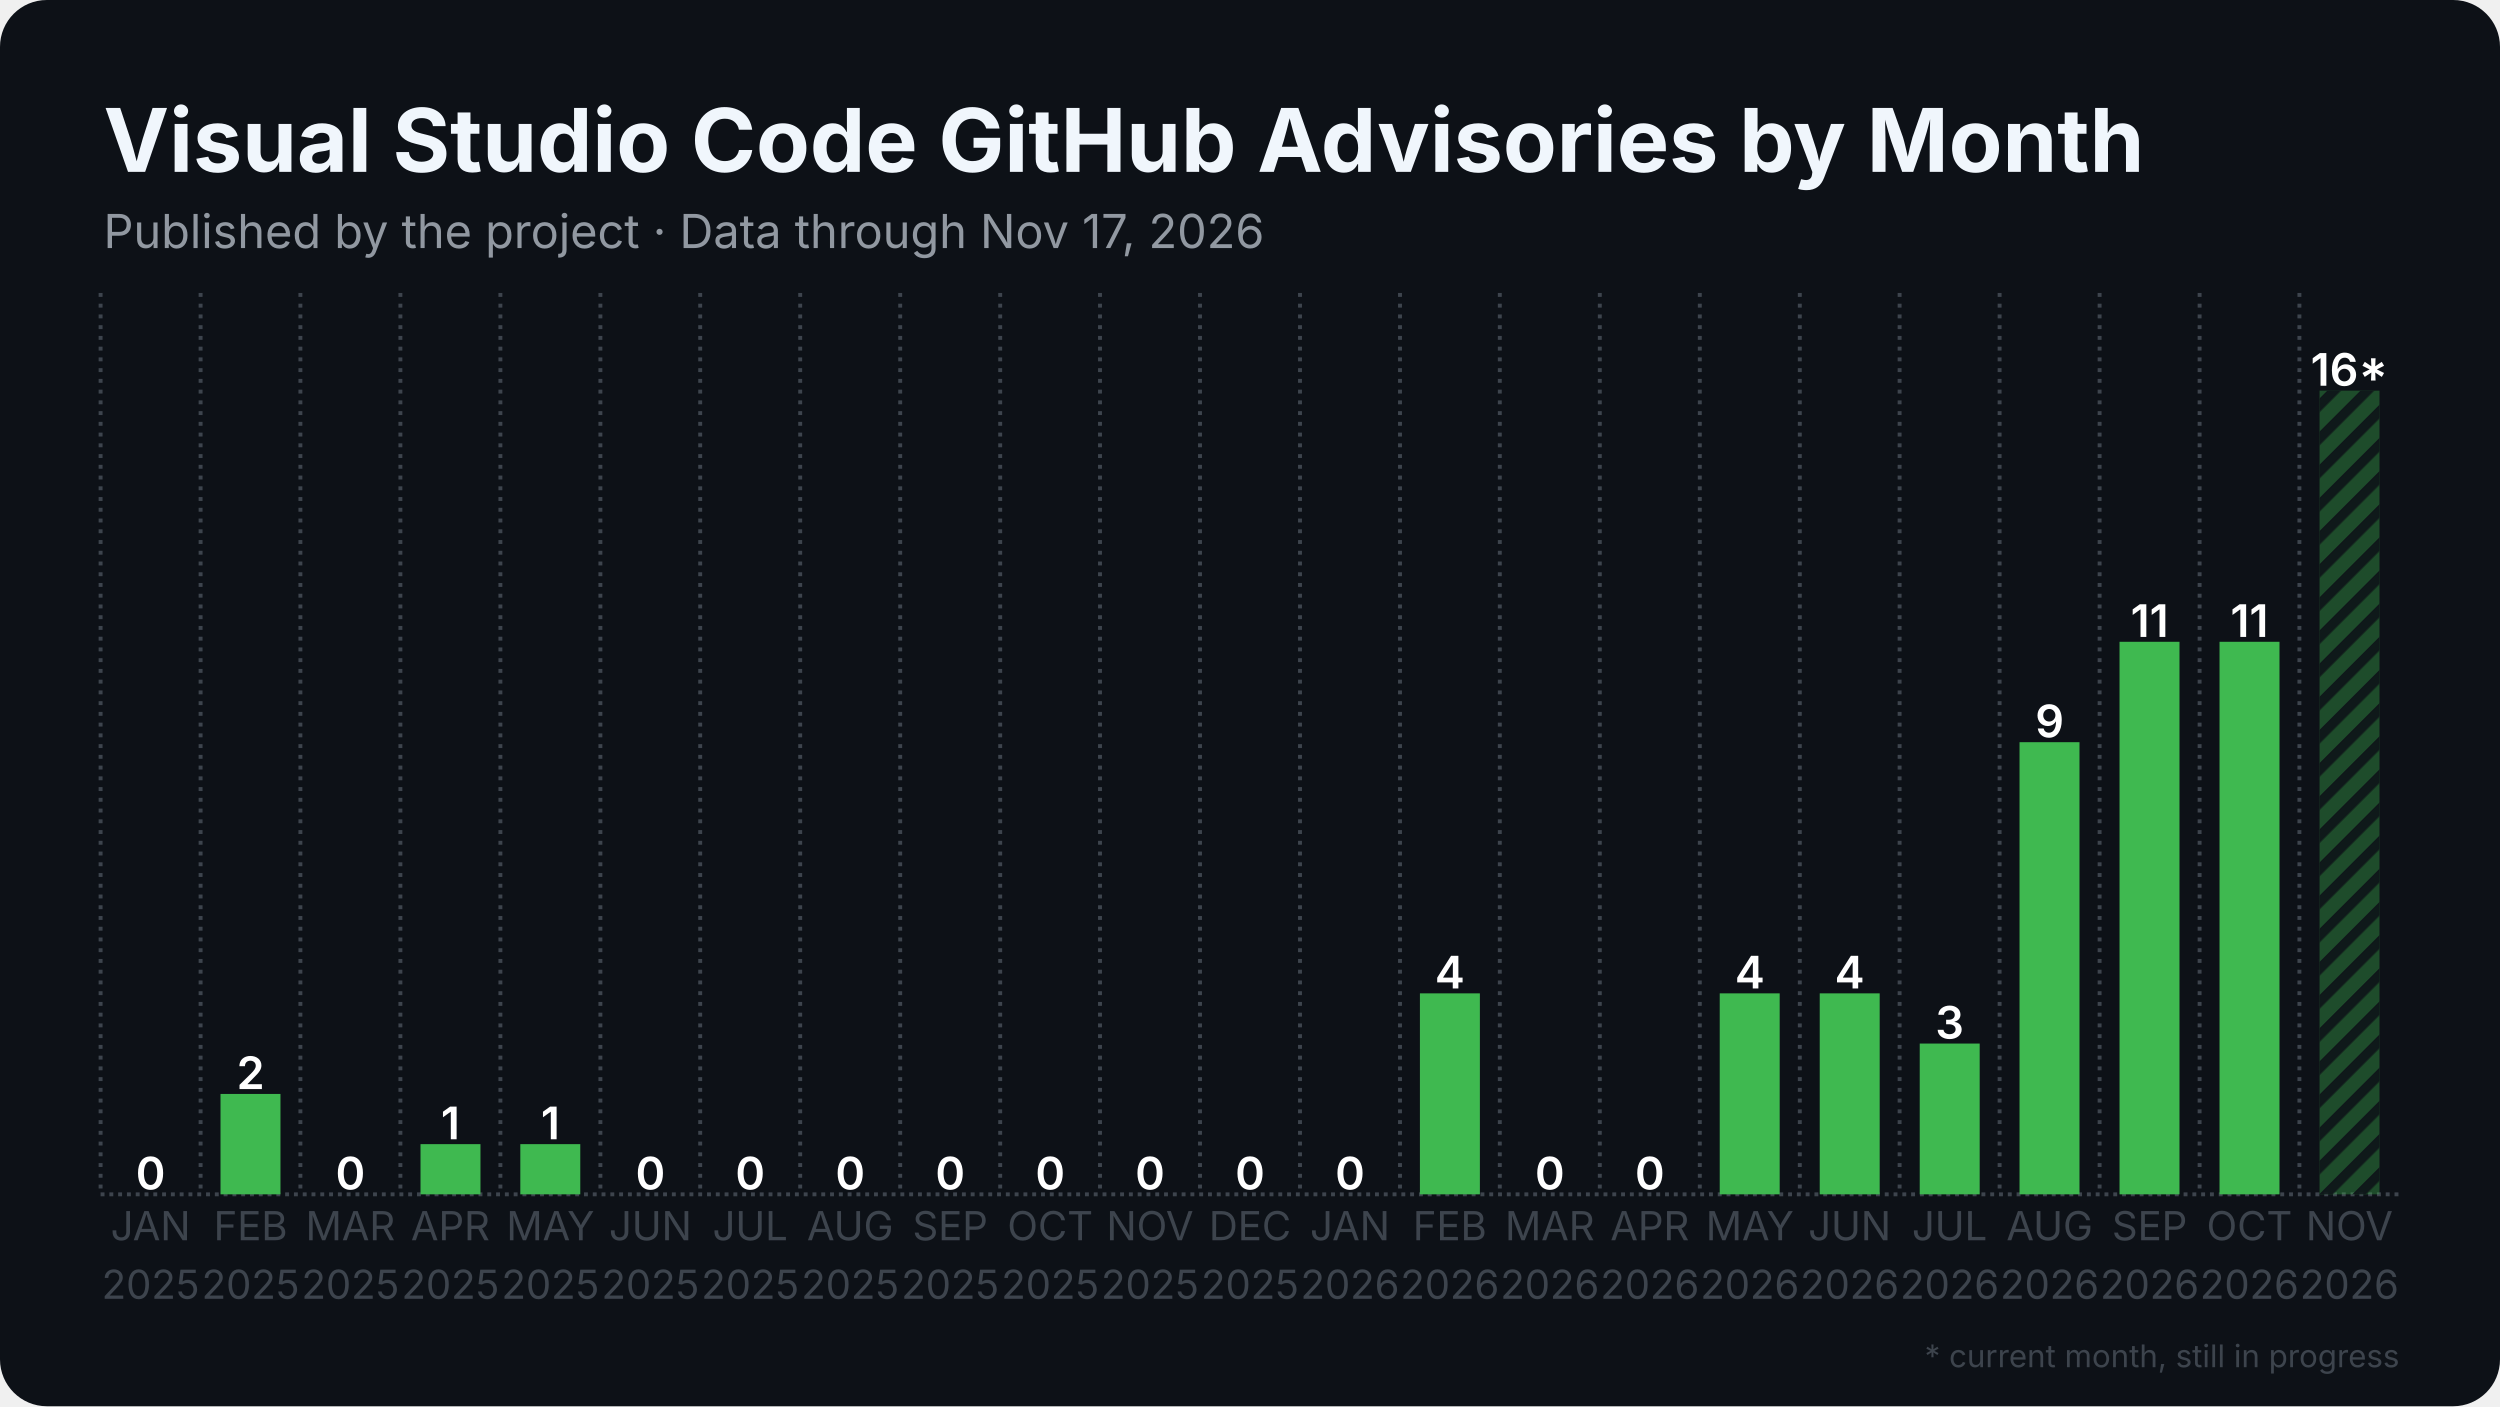
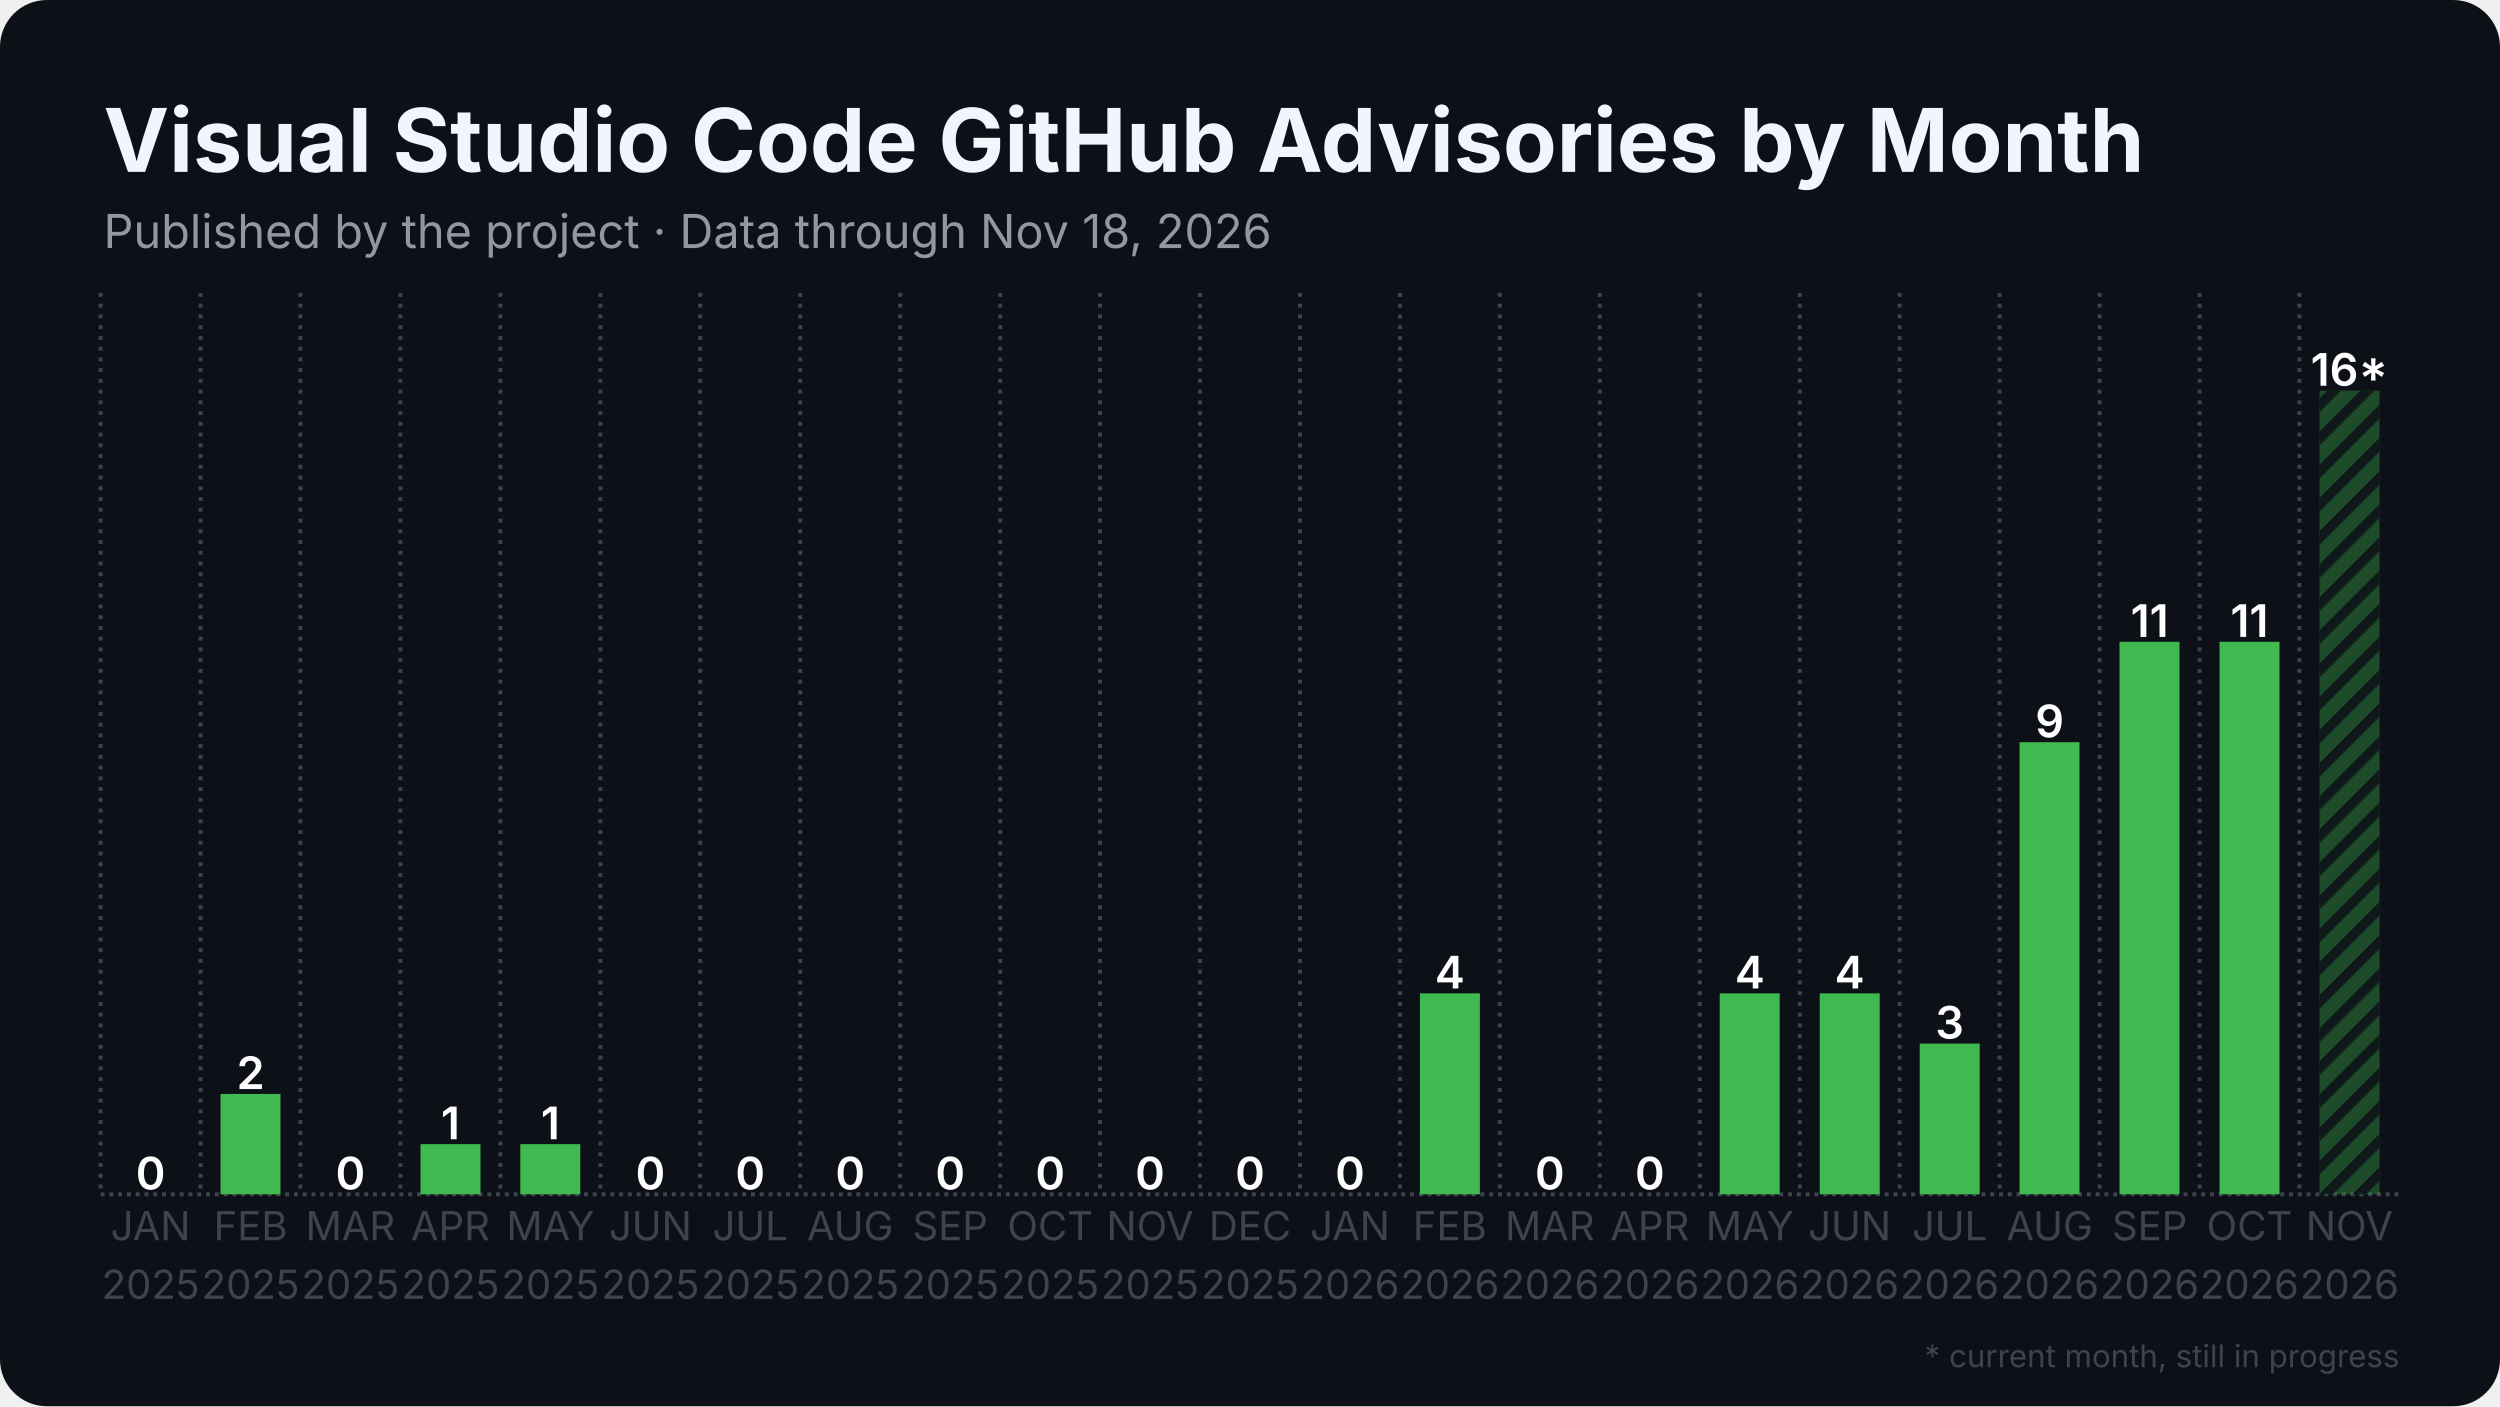
<svg xmlns="http://www.w3.org/2000/svg" width="1280" height="720" viewBox="0 0 1280 720">
  <rect width="1280" height="720" rx="24" fill="#0d1117" />
  <defs>
    <pattern id="stripes" width="12" height="12" patternUnits="userSpaceOnUse" patternTransform="rotate(45)">
      <rect width="12" height="12" fill="none" />
      <rect width="5" height="12" fill="#0d1117" opacity="0.85" />
    </pattern>
  </defs>
  <line x1="51.5" y1="611.5" x2="1228.5" y2="611.5" stroke="#3d444d" stroke-width="2" stroke-dasharray="2 2.5" />
  <line x1="51.5" y1="150.0" x2="51.5" y2="611.5" stroke="#3d444d" stroke-width="2" stroke-dasharray="2 3.5" />
  <line x1="102.7" y1="150.0" x2="102.7" y2="611.5" stroke="#3d444d" stroke-width="2" stroke-dasharray="2 3.5" />
  <line x1="153.8" y1="150.0" x2="153.8" y2="611.5" stroke="#3d444d" stroke-width="2" stroke-dasharray="2 3.5" />
  <line x1="205.0" y1="150.0" x2="205.0" y2="611.5" stroke="#3d444d" stroke-width="2" stroke-dasharray="2 3.5" />
  <line x1="256.2" y1="150.0" x2="256.2" y2="611.5" stroke="#3d444d" stroke-width="2" stroke-dasharray="2 3.5" />
  <line x1="307.4" y1="150.0" x2="307.4" y2="611.5" stroke="#3d444d" stroke-width="2" stroke-dasharray="2 3.5" />
  <line x1="358.5" y1="150.0" x2="358.5" y2="611.5" stroke="#3d444d" stroke-width="2" stroke-dasharray="2 3.5" />
  <line x1="409.7" y1="150.0" x2="409.7" y2="611.5" stroke="#3d444d" stroke-width="2" stroke-dasharray="2 3.5" />
  <line x1="460.9" y1="150.0" x2="460.9" y2="611.5" stroke="#3d444d" stroke-width="2" stroke-dasharray="2 3.5" />
  <line x1="512.1" y1="150.0" x2="512.1" y2="611.5" stroke="#3d444d" stroke-width="2" stroke-dasharray="2 3.5" />
  <line x1="563.2" y1="150.0" x2="563.2" y2="611.5" stroke="#3d444d" stroke-width="2" stroke-dasharray="2 3.5" />
  <line x1="614.4" y1="150.0" x2="614.4" y2="611.5" stroke="#3d444d" stroke-width="2" stroke-dasharray="2 3.5" />
  <line x1="665.6" y1="150.0" x2="665.6" y2="611.5" stroke="#3d444d" stroke-width="2" stroke-dasharray="2 3.5" />
  <line x1="716.8" y1="150.0" x2="716.8" y2="611.5" stroke="#3d444d" stroke-width="2" stroke-dasharray="2 3.5" />
  <line x1="767.9" y1="150.0" x2="767.9" y2="611.5" stroke="#3d444d" stroke-width="2" stroke-dasharray="2 3.5" />
  <line x1="819.1" y1="150.0" x2="819.1" y2="611.5" stroke="#3d444d" stroke-width="2" stroke-dasharray="2 3.5" />
  <line x1="870.3" y1="150.0" x2="870.3" y2="611.5" stroke="#3d444d" stroke-width="2" stroke-dasharray="2 3.5" />
  <line x1="921.5" y1="150.0" x2="921.5" y2="611.5" stroke="#3d444d" stroke-width="2" stroke-dasharray="2 3.5" />
  <line x1="972.6" y1="150.0" x2="972.6" y2="611.5" stroke="#3d444d" stroke-width="2" stroke-dasharray="2 3.5" />
  <line x1="1023.8" y1="150.0" x2="1023.8" y2="611.5" stroke="#3d444d" stroke-width="2" stroke-dasharray="2 3.5" />
  <line x1="1075.0" y1="150.0" x2="1075.0" y2="611.5" stroke="#3d444d" stroke-width="2" stroke-dasharray="2 3.5" />
  <line x1="1126.2" y1="150.0" x2="1126.2" y2="611.5" stroke="#3d444d" stroke-width="2" stroke-dasharray="2 3.5" />
  <line x1="1177.3" y1="150.0" x2="1177.3" y2="611.5" stroke="#3d444d" stroke-width="2" stroke-dasharray="2 3.5" />
  <rect x="61.7" y="611.5" width="30.7" height="0.0" fill="#3fb950" />
  <text x="77.1" y="609.0" text-anchor="middle" font-family="Inter, Segoe UI, Helvetica, Arial, sans-serif" font-size="23.0" font-weight="600" fill="#ffffff">0</text>
  <rect x="112.9" y="560.1" width="30.7" height="51.4" fill="#3fb950" />
  <text x="128.3" y="557.6" text-anchor="middle" font-family="Inter, Segoe UI, Helvetica, Arial, sans-serif" font-size="23.0" font-weight="600" fill="#ffffff">2</text>
  <rect x="164.1" y="611.5" width="30.7" height="0.0" fill="#3fb950" />
  <text x="179.4" y="609.0" text-anchor="middle" font-family="Inter, Segoe UI, Helvetica, Arial, sans-serif" font-size="23.0" font-weight="600" fill="#ffffff">0</text>
  <rect x="215.3" y="585.8" width="30.7" height="25.7" fill="#3fb950" />
  <text x="230.6" y="583.3" text-anchor="middle" font-family="Inter, Segoe UI, Helvetica, Arial, sans-serif" font-size="23.0" font-weight="600" fill="#ffffff">1</text>
  <rect x="266.4" y="585.8" width="30.7" height="25.7" fill="#3fb950" />
  <text x="281.8" y="583.3" text-anchor="middle" font-family="Inter, Segoe UI, Helvetica, Arial, sans-serif" font-size="23.0" font-weight="600" fill="#ffffff">1</text>
  <rect x="317.6" y="611.5" width="30.7" height="0.0" fill="#3fb950" />
  <text x="333.0" y="609.0" text-anchor="middle" font-family="Inter, Segoe UI, Helvetica, Arial, sans-serif" font-size="23.0" font-weight="600" fill="#ffffff">0</text>
  <rect x="368.8" y="611.5" width="30.7" height="0.0" fill="#3fb950" />
  <text x="384.1" y="609.0" text-anchor="middle" font-family="Inter, Segoe UI, Helvetica, Arial, sans-serif" font-size="23.0" font-weight="600" fill="#ffffff">0</text>
  <rect x="420.0" y="611.5" width="30.7" height="0.0" fill="#3fb950" />
  <text x="435.3" y="609.0" text-anchor="middle" font-family="Inter, Segoe UI, Helvetica, Arial, sans-serif" font-size="23.0" font-weight="600" fill="#ffffff">0</text>
  <rect x="471.1" y="611.5" width="30.7" height="0.0" fill="#3fb950" />
  <text x="486.5" y="609.0" text-anchor="middle" font-family="Inter, Segoe UI, Helvetica, Arial, sans-serif" font-size="23.0" font-weight="600" fill="#ffffff">0</text>
  <rect x="522.3" y="611.5" width="30.7" height="0.0" fill="#3fb950" />
  <text x="537.7" y="609.0" text-anchor="middle" font-family="Inter, Segoe UI, Helvetica, Arial, sans-serif" font-size="23.0" font-weight="600" fill="#ffffff">0</text>
  <rect x="573.5" y="611.5" width="30.7" height="0.0" fill="#3fb950" />
  <text x="588.8" y="609.0" text-anchor="middle" font-family="Inter, Segoe UI, Helvetica, Arial, sans-serif" font-size="23.0" font-weight="600" fill="#ffffff">0</text>
  <rect x="624.6" y="611.5" width="30.7" height="0.0" fill="#3fb950" />
  <text x="640.0" y="609.0" text-anchor="middle" font-family="Inter, Segoe UI, Helvetica, Arial, sans-serif" font-size="23.0" font-weight="600" fill="#ffffff">0</text>
  <rect x="675.8" y="611.5" width="30.7" height="0.0" fill="#3fb950" />
  <text x="691.2" y="609.0" text-anchor="middle" font-family="Inter, Segoe UI, Helvetica, Arial, sans-serif" font-size="23.0" font-weight="600" fill="#ffffff">0</text>
  <rect x="727.0" y="508.6" width="30.7" height="102.9" fill="#3fb950" />
  <text x="742.3" y="506.1" text-anchor="middle" font-family="Inter, Segoe UI, Helvetica, Arial, sans-serif" font-size="23.0" font-weight="600" fill="#ffffff">4</text>
  <rect x="778.2" y="611.5" width="30.7" height="0.0" fill="#3fb950" />
  <text x="793.5" y="609.0" text-anchor="middle" font-family="Inter, Segoe UI, Helvetica, Arial, sans-serif" font-size="23.0" font-weight="600" fill="#ffffff">0</text>
  <rect x="829.3" y="611.5" width="30.7" height="0.0" fill="#3fb950" />
  <text x="844.7" y="609.0" text-anchor="middle" font-family="Inter, Segoe UI, Helvetica, Arial, sans-serif" font-size="23.0" font-weight="600" fill="#ffffff">0</text>
  <rect x="880.5" y="508.6" width="30.7" height="102.9" fill="#3fb950" />
  <text x="895.9" y="506.1" text-anchor="middle" font-family="Inter, Segoe UI, Helvetica, Arial, sans-serif" font-size="23.0" font-weight="600" fill="#ffffff">4</text>
  <rect x="931.7" y="508.6" width="30.7" height="102.9" fill="#3fb950" />
  <text x="947.0" y="506.1" text-anchor="middle" font-family="Inter, Segoe UI, Helvetica, Arial, sans-serif" font-size="23.0" font-weight="600" fill="#ffffff">4</text>
  <rect x="982.9" y="534.3" width="30.7" height="77.2" fill="#3fb950" />
  <text x="998.2" y="531.8" text-anchor="middle" font-family="Inter, Segoe UI, Helvetica, Arial, sans-serif" font-size="23.0" font-weight="600" fill="#ffffff">3</text>
  <rect x="1034.0" y="380.0" width="30.7" height="231.5" fill="#3fb950" />
  <text x="1049.4" y="377.5" text-anchor="middle" font-family="Inter, Segoe UI, Helvetica, Arial, sans-serif" font-size="23.0" font-weight="600" fill="#ffffff">9</text>
  <rect x="1085.2" y="328.6" width="30.7" height="282.9" fill="#3fb950" />
  <text x="1100.6" y="326.1" text-anchor="middle" font-family="Inter, Segoe UI, Helvetica, Arial, sans-serif" font-size="23.0" font-weight="600" fill="#ffffff">11</text>
  <rect x="1136.4" y="328.6" width="30.7" height="282.9" fill="#3fb950" />
  <text x="1151.7" y="326.1" text-anchor="middle" font-family="Inter, Segoe UI, Helvetica, Arial, sans-serif" font-size="23.0" font-weight="600" fill="#ffffff">11</text>
  <rect x="1187.6" y="200.0" width="30.7" height="411.5" fill="#3fb950" opacity="0.35" />
  <rect x="1187.6" y="200.0" width="30.7" height="411.5" fill="url(#stripes)" />
  <text x="1202.9" y="197.5" text-anchor="middle" font-family="Inter, Segoe UI, Helvetica, Arial, sans-serif" font-size="23.0" font-weight="600" fill="#ffffff">16*</text>
  <text x="77.1" y="635" text-anchor="middle" font-family="Inter, Segoe UI, Helvetica, Arial, sans-serif" font-size="20.5" fill="#3d444d">JAN</text>
  <text x="77.1" y="665" text-anchor="middle" font-family="Inter, Segoe UI, Helvetica, Arial, sans-serif" font-size="20.5" fill="#3d444d">2025</text>
  <text x="128.3" y="635" text-anchor="middle" font-family="Inter, Segoe UI, Helvetica, Arial, sans-serif" font-size="20.5" fill="#3d444d">FEB</text>
  <text x="128.3" y="665" text-anchor="middle" font-family="Inter, Segoe UI, Helvetica, Arial, sans-serif" font-size="20.5" fill="#3d444d">2025</text>
  <text x="179.4" y="635" text-anchor="middle" font-family="Inter, Segoe UI, Helvetica, Arial, sans-serif" font-size="20.5" fill="#3d444d">MAR</text>
  <text x="179.4" y="665" text-anchor="middle" font-family="Inter, Segoe UI, Helvetica, Arial, sans-serif" font-size="20.5" fill="#3d444d">2025</text>
  <text x="230.6" y="635" text-anchor="middle" font-family="Inter, Segoe UI, Helvetica, Arial, sans-serif" font-size="20.5" fill="#3d444d">APR</text>
  <text x="230.6" y="665" text-anchor="middle" font-family="Inter, Segoe UI, Helvetica, Arial, sans-serif" font-size="20.5" fill="#3d444d">2025</text>
  <text x="281.8" y="635" text-anchor="middle" font-family="Inter, Segoe UI, Helvetica, Arial, sans-serif" font-size="20.5" fill="#3d444d">MAY</text>
  <text x="281.8" y="665" text-anchor="middle" font-family="Inter, Segoe UI, Helvetica, Arial, sans-serif" font-size="20.5" fill="#3d444d">2025</text>
  <text x="333.0" y="635" text-anchor="middle" font-family="Inter, Segoe UI, Helvetica, Arial, sans-serif" font-size="20.5" fill="#3d444d">JUN</text>
  <text x="333.0" y="665" text-anchor="middle" font-family="Inter, Segoe UI, Helvetica, Arial, sans-serif" font-size="20.5" fill="#3d444d">2025</text>
  <text x="384.1" y="635" text-anchor="middle" font-family="Inter, Segoe UI, Helvetica, Arial, sans-serif" font-size="20.5" fill="#3d444d">JUL</text>
  <text x="384.1" y="665" text-anchor="middle" font-family="Inter, Segoe UI, Helvetica, Arial, sans-serif" font-size="20.5" fill="#3d444d">2025</text>
  <text x="435.3" y="635" text-anchor="middle" font-family="Inter, Segoe UI, Helvetica, Arial, sans-serif" font-size="20.5" fill="#3d444d">AUG</text>
  <text x="435.3" y="665" text-anchor="middle" font-family="Inter, Segoe UI, Helvetica, Arial, sans-serif" font-size="20.5" fill="#3d444d">2025</text>
  <text x="486.5" y="635" text-anchor="middle" font-family="Inter, Segoe UI, Helvetica, Arial, sans-serif" font-size="20.5" fill="#3d444d">SEP</text>
  <text x="486.5" y="665" text-anchor="middle" font-family="Inter, Segoe UI, Helvetica, Arial, sans-serif" font-size="20.5" fill="#3d444d">2025</text>
  <text x="537.7" y="635" text-anchor="middle" font-family="Inter, Segoe UI, Helvetica, Arial, sans-serif" font-size="20.5" fill="#3d444d">OCT</text>
  <text x="537.7" y="665" text-anchor="middle" font-family="Inter, Segoe UI, Helvetica, Arial, sans-serif" font-size="20.5" fill="#3d444d">2025</text>
  <text x="588.8" y="635" text-anchor="middle" font-family="Inter, Segoe UI, Helvetica, Arial, sans-serif" font-size="20.5" fill="#3d444d">NOV</text>
  <text x="588.8" y="665" text-anchor="middle" font-family="Inter, Segoe UI, Helvetica, Arial, sans-serif" font-size="20.5" fill="#3d444d">2025</text>
  <text x="640.0" y="635" text-anchor="middle" font-family="Inter, Segoe UI, Helvetica, Arial, sans-serif" font-size="20.5" fill="#3d444d">DEC</text>
  <text x="640.0" y="665" text-anchor="middle" font-family="Inter, Segoe UI, Helvetica, Arial, sans-serif" font-size="20.5" fill="#3d444d">2025</text>
  <text x="691.2" y="635" text-anchor="middle" font-family="Inter, Segoe UI, Helvetica, Arial, sans-serif" font-size="20.5" fill="#3d444d">JAN</text>
  <text x="691.2" y="665" text-anchor="middle" font-family="Inter, Segoe UI, Helvetica, Arial, sans-serif" font-size="20.5" fill="#3d444d">2026</text>
  <text x="742.3" y="635" text-anchor="middle" font-family="Inter, Segoe UI, Helvetica, Arial, sans-serif" font-size="20.5" fill="#3d444d">FEB</text>
  <text x="742.3" y="665" text-anchor="middle" font-family="Inter, Segoe UI, Helvetica, Arial, sans-serif" font-size="20.5" fill="#3d444d">2026</text>
  <text x="793.5" y="635" text-anchor="middle" font-family="Inter, Segoe UI, Helvetica, Arial, sans-serif" font-size="20.5" fill="#3d444d">MAR</text>
  <text x="793.5" y="665" text-anchor="middle" font-family="Inter, Segoe UI, Helvetica, Arial, sans-serif" font-size="20.5" fill="#3d444d">2026</text>
  <text x="844.7" y="635" text-anchor="middle" font-family="Inter, Segoe UI, Helvetica, Arial, sans-serif" font-size="20.5" fill="#3d444d">APR</text>
  <text x="844.7" y="665" text-anchor="middle" font-family="Inter, Segoe UI, Helvetica, Arial, sans-serif" font-size="20.5" fill="#3d444d">2026</text>
  <text x="895.9" y="635" text-anchor="middle" font-family="Inter, Segoe UI, Helvetica, Arial, sans-serif" font-size="20.5" fill="#3d444d">MAY</text>
  <text x="895.9" y="665" text-anchor="middle" font-family="Inter, Segoe UI, Helvetica, Arial, sans-serif" font-size="20.5" fill="#3d444d">2026</text>
  <text x="947.0" y="635" text-anchor="middle" font-family="Inter, Segoe UI, Helvetica, Arial, sans-serif" font-size="20.5" fill="#3d444d">JUN</text>
  <text x="947.0" y="665" text-anchor="middle" font-family="Inter, Segoe UI, Helvetica, Arial, sans-serif" font-size="20.5" fill="#3d444d">2026</text>
  <text x="998.2" y="635" text-anchor="middle" font-family="Inter, Segoe UI, Helvetica, Arial, sans-serif" font-size="20.5" fill="#3d444d">JUL</text>
  <text x="998.2" y="665" text-anchor="middle" font-family="Inter, Segoe UI, Helvetica, Arial, sans-serif" font-size="20.5" fill="#3d444d">2026</text>
  <text x="1049.4" y="635" text-anchor="middle" font-family="Inter, Segoe UI, Helvetica, Arial, sans-serif" font-size="20.5" fill="#3d444d">AUG</text>
  <text x="1049.4" y="665" text-anchor="middle" font-family="Inter, Segoe UI, Helvetica, Arial, sans-serif" font-size="20.5" fill="#3d444d">2026</text>
  <text x="1100.6" y="635" text-anchor="middle" font-family="Inter, Segoe UI, Helvetica, Arial, sans-serif" font-size="20.5" fill="#3d444d">SEP</text>
  <text x="1100.6" y="665" text-anchor="middle" font-family="Inter, Segoe UI, Helvetica, Arial, sans-serif" font-size="20.5" fill="#3d444d">2026</text>
  <text x="1151.7" y="635" text-anchor="middle" font-family="Inter, Segoe UI, Helvetica, Arial, sans-serif" font-size="20.5" fill="#3d444d">OCT</text>
  <text x="1151.7" y="665" text-anchor="middle" font-family="Inter, Segoe UI, Helvetica, Arial, sans-serif" font-size="20.5" fill="#3d444d">2026</text>
  <text x="1202.9" y="635" text-anchor="middle" font-family="Inter, Segoe UI, Helvetica, Arial, sans-serif" font-size="20.5" fill="#3d444d">NOV</text>
  <text x="1202.9" y="665" text-anchor="middle" font-family="Inter, Segoe UI, Helvetica, Arial, sans-serif" font-size="20.5" fill="#3d444d">2026</text>
  <text x="53.0" y="88.0" font-family="Inter, Segoe UI, Helvetica, Arial, sans-serif" font-size="45" font-weight="700" fill="#f0f6fc">Visual Studio Code GitHub Advisories by Month</text>
-   <text x="53.0" y="127.0" font-family="Inter, Segoe UI, Helvetica, Arial, sans-serif" font-size="24" fill="#9198a1">Published by the project · Data through Nov 17, 2026</text>
+   <text x="53.0" y="127.0" font-family="Inter, Segoe UI, Helvetica, Arial, sans-serif" font-size="24" fill="#9198a1">Published by the project · Data through Nov 18, 2026</text>
  <text x="1228.5" y="700" text-anchor="end" font-family="Inter, Segoe UI, Helvetica, Arial, sans-serif" font-size="16" fill="#3d444d">* current month, still in progress</text>
</svg>
